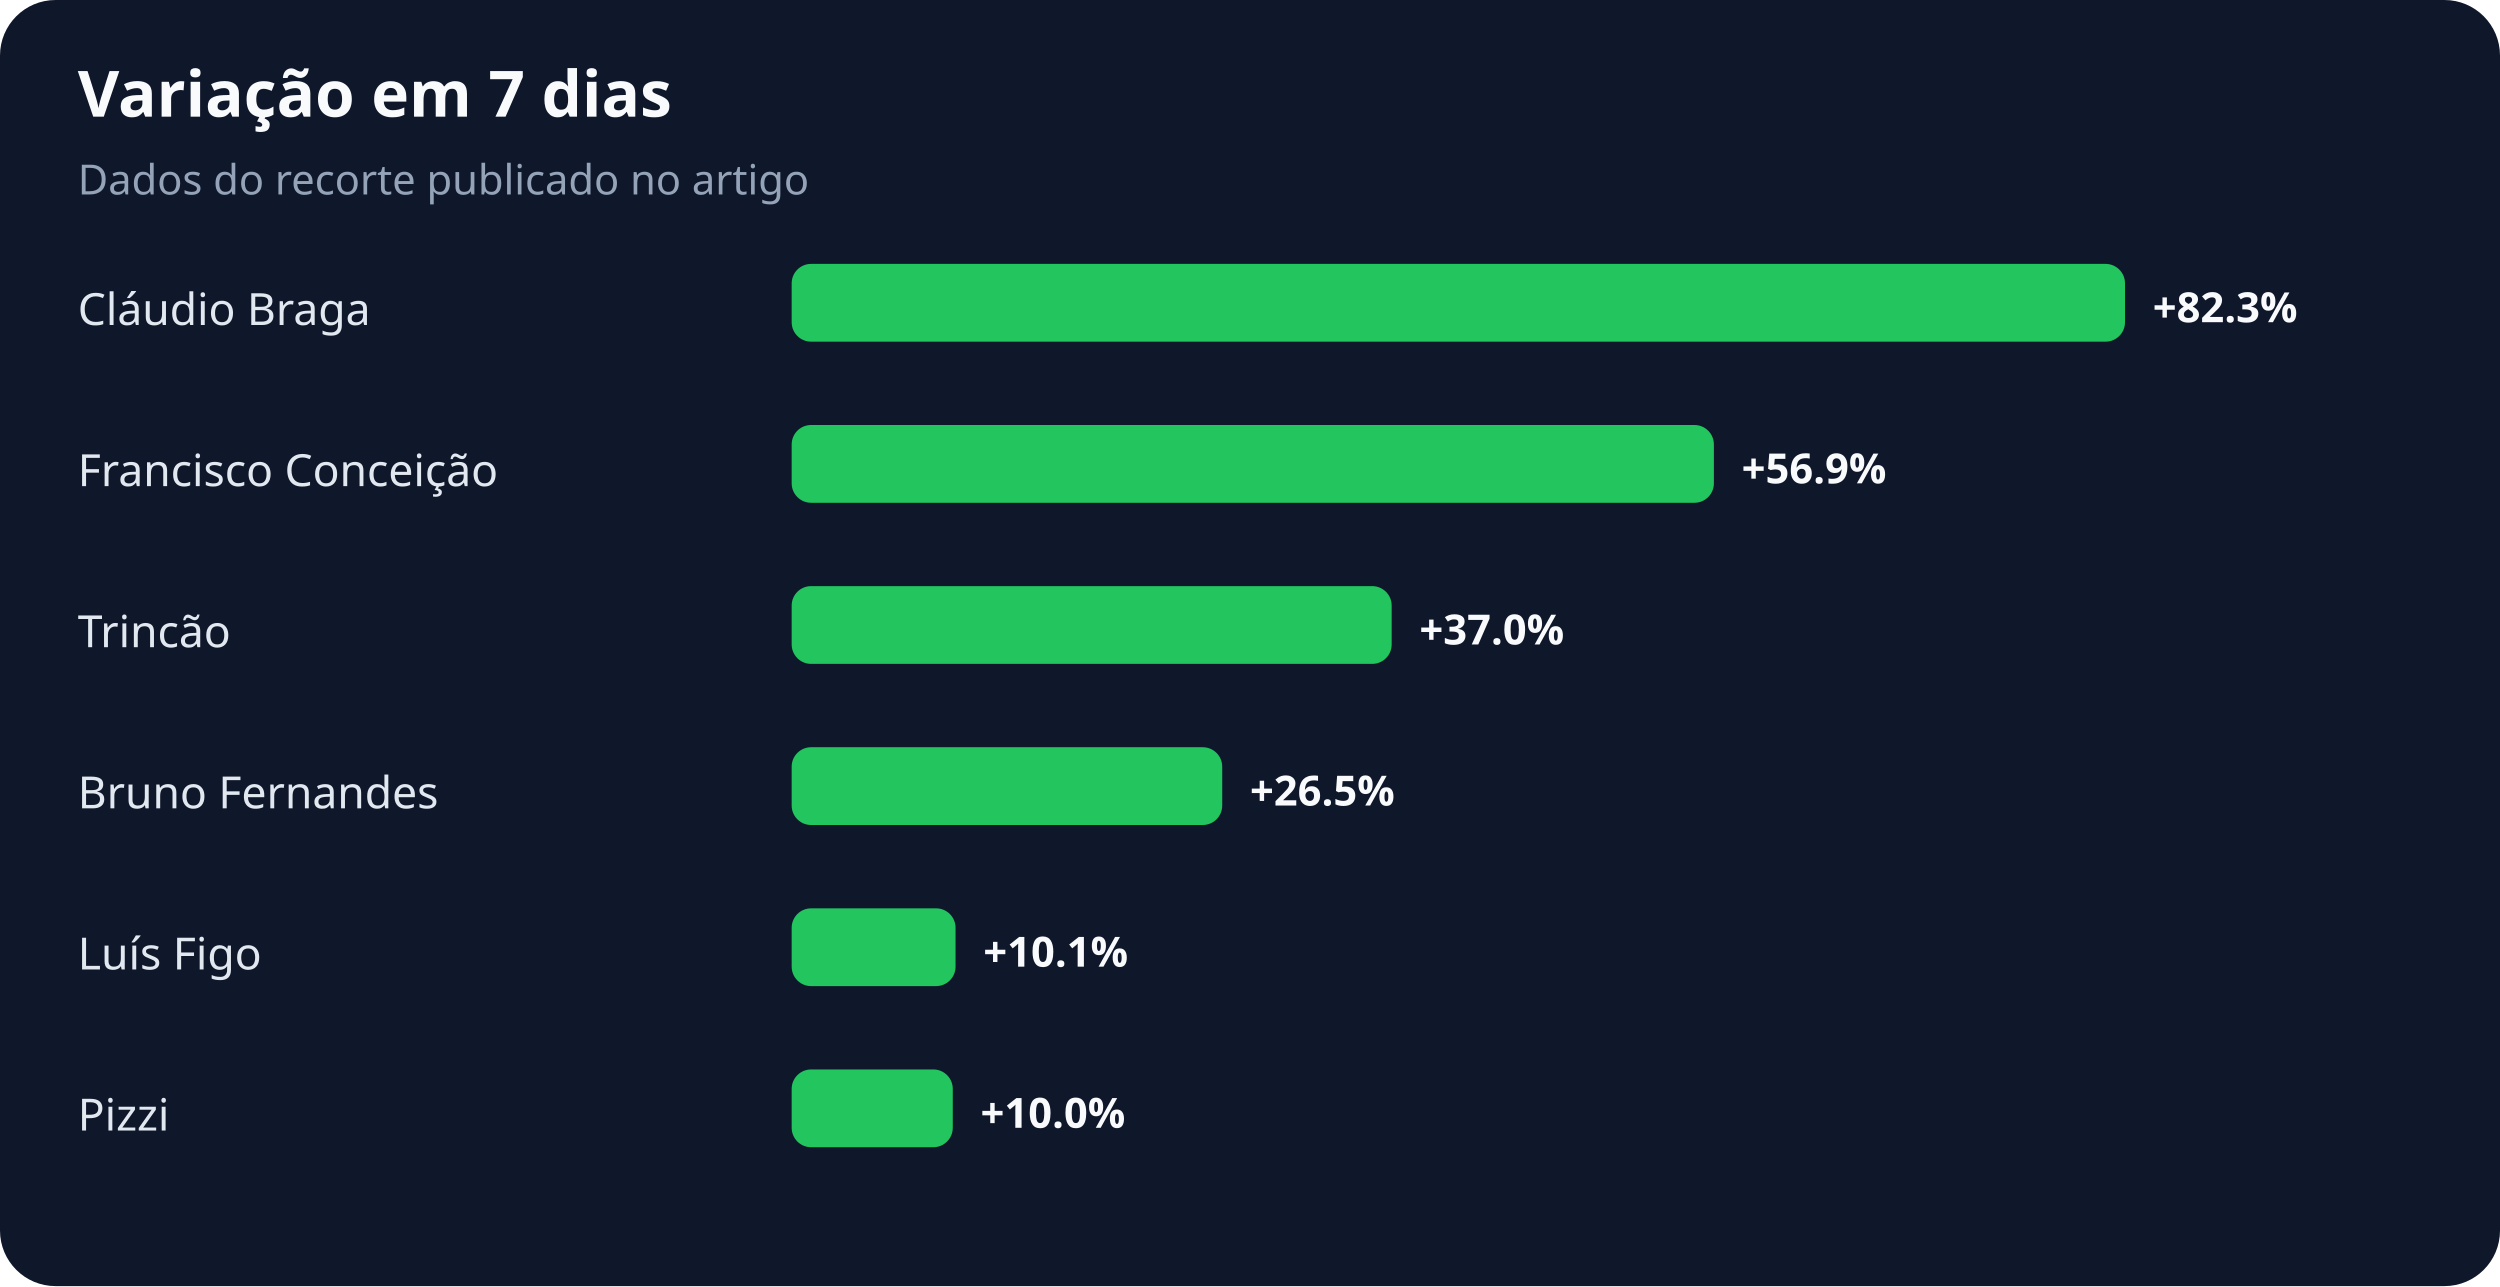
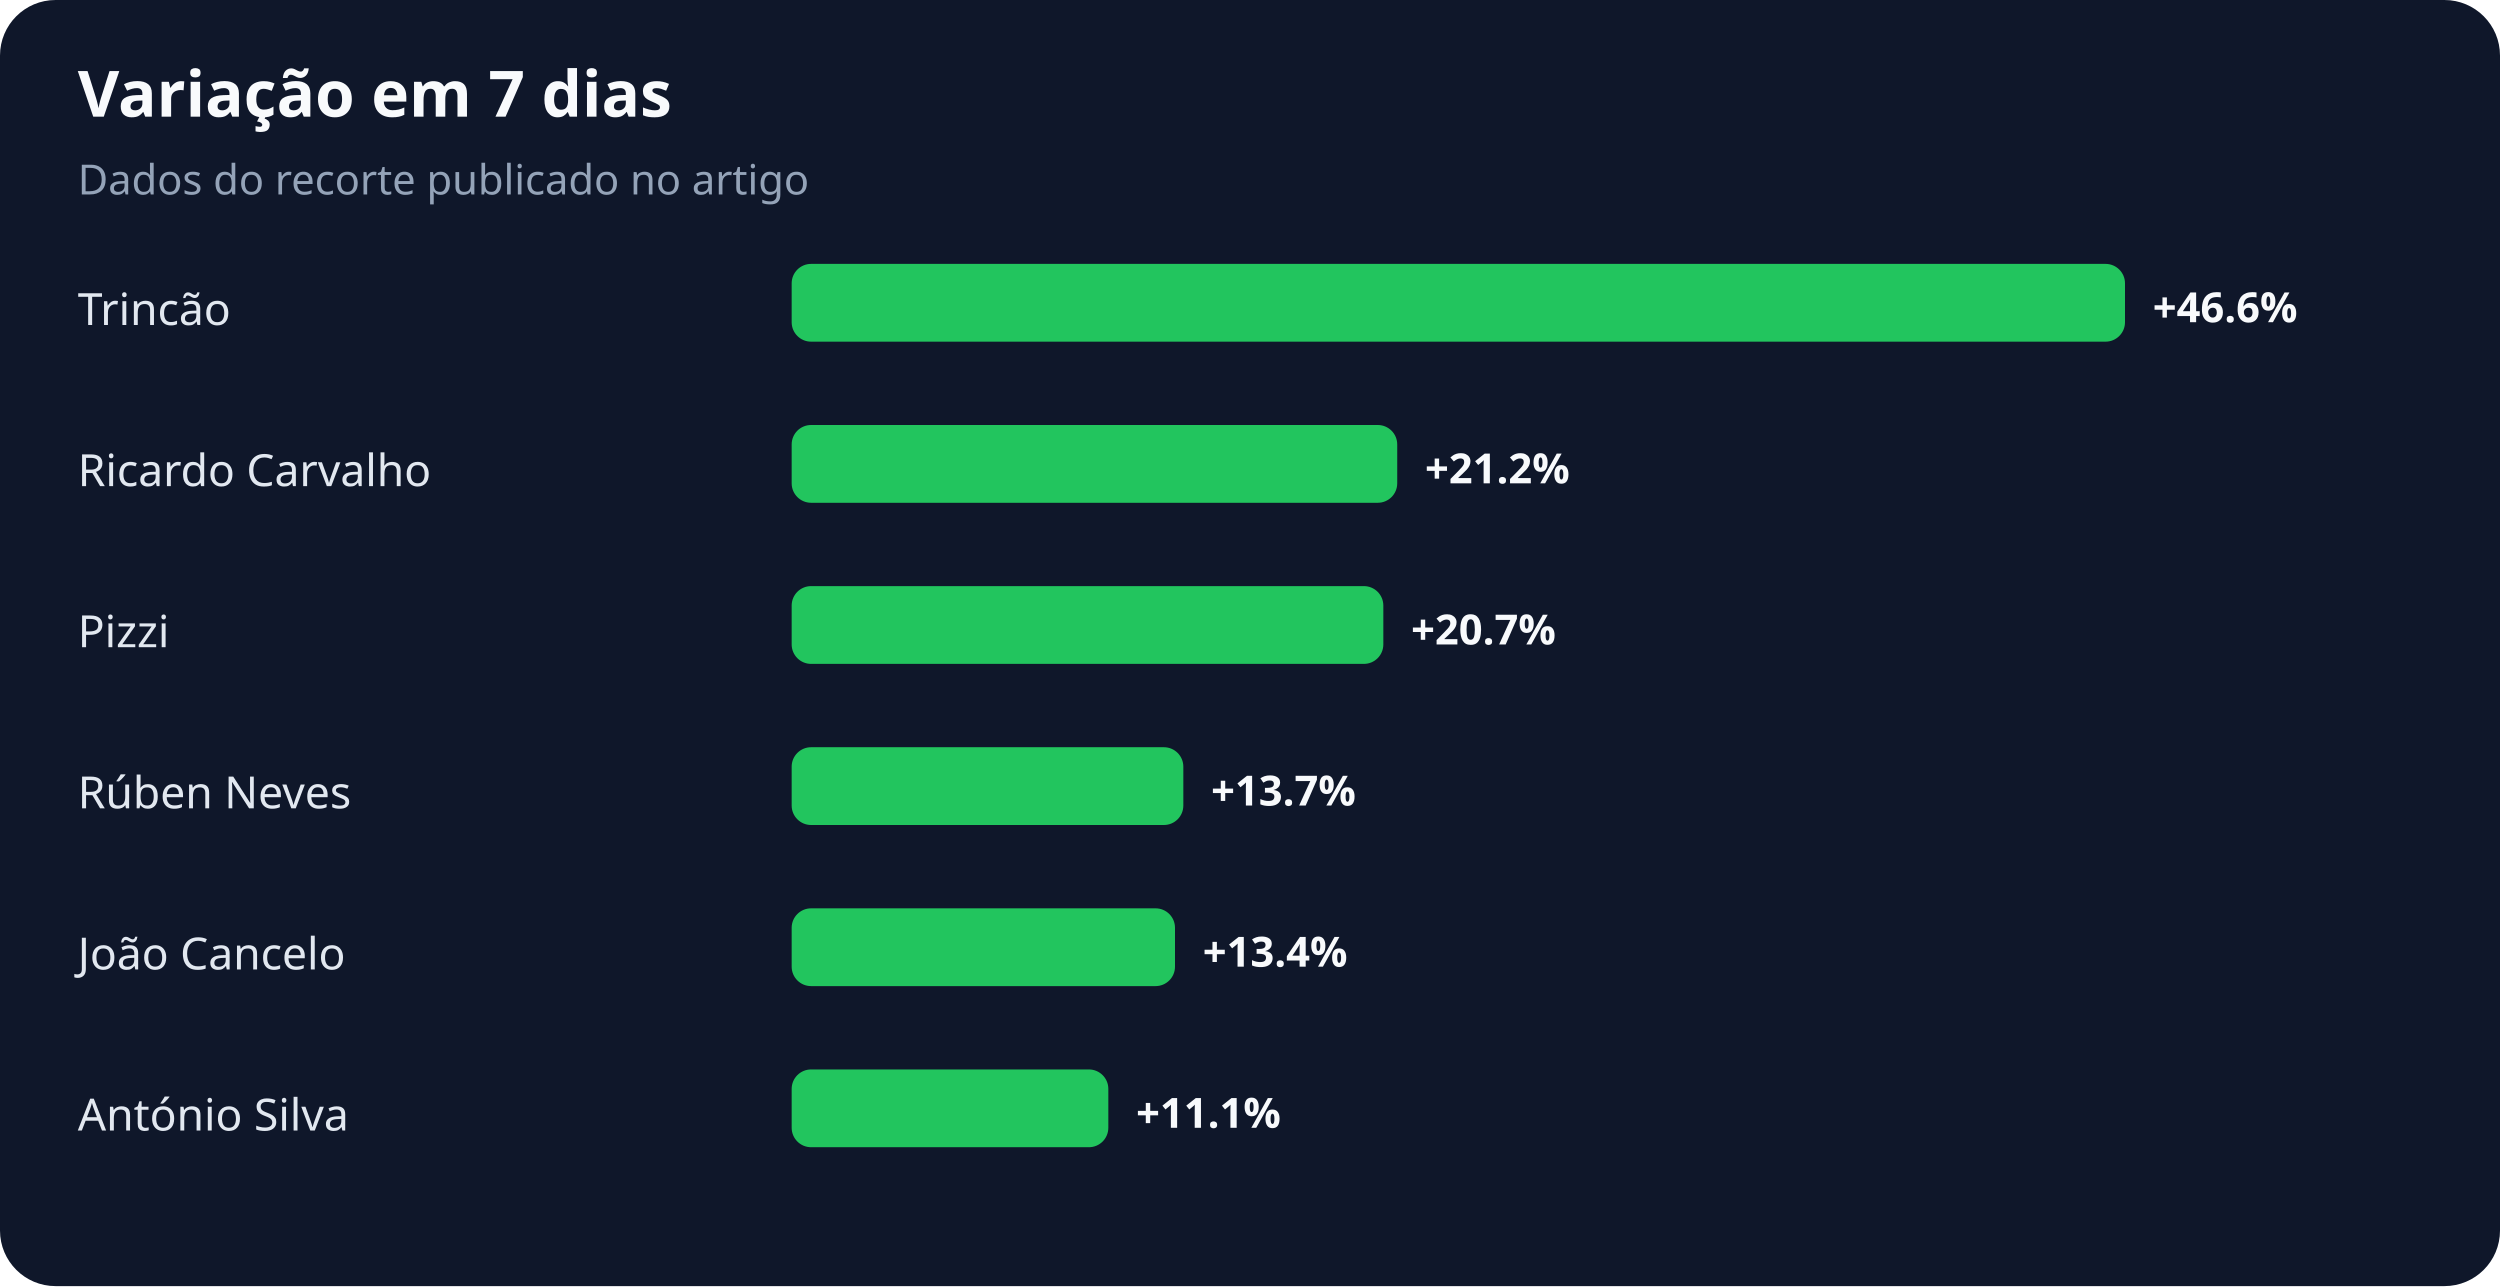
<svg xmlns="http://www.w3.org/2000/svg" width="900" height="463" viewBox="0 0 900 463" role="img" aria-labelledby="title desc">
  <rect width="100%" height="100%" rx="20" fill="#0f172a" />
  <text x="28" y="42" fill="#f8fafc" font-family="system-ui,sans-serif" font-size="23" font-weight="700">Variação em 7 dias</text>
  <text x="28" y="70" fill="#94a3b8" font-family="system-ui,sans-serif" font-size="15">Dados do recorte publicado no artigo</text>
-   <text x="28" y="117" fill="#e2e8f0" font-family="system-ui,sans-serif" font-size="16">Cláudio Braga</text>
+   <text x="28" y="117" fill="#e2e8f0" font-family="system-ui,sans-serif" font-size="16">Trincão</text>
  <rect x="285" y="95" width="480" height="28" rx="7" fill="#22c55e" />
-   <text x="775" y="116" fill="#f8fafc" font-family="system-ui,sans-serif" font-size="15" font-weight="700">+82.3%</text>
-   <text x="28" y="175" fill="#e2e8f0" font-family="system-ui,sans-serif" font-size="16">Francisco Conceição</text>
-   <rect x="285" y="153" width="332" height="28" rx="7" fill="#22c55e" />
-   <text x="627" y="174" fill="#f8fafc" font-family="system-ui,sans-serif" font-size="15" font-weight="700">+56.9%</text>
-   <text x="28" y="233" fill="#e2e8f0" font-family="system-ui,sans-serif" font-size="16">Trincão</text>
-   <rect x="285" y="211" width="216" height="28" rx="7" fill="#22c55e" />
-   <text x="511" y="232" fill="#f8fafc" font-family="system-ui,sans-serif" font-size="15" font-weight="700">+37.0%</text>
-   <text x="28" y="291" fill="#e2e8f0" font-family="system-ui,sans-serif" font-size="16">Bruno Fernandes</text>
-   <rect x="285" y="269" width="155" height="28" rx="7" fill="#22c55e" />
-   <text x="450" y="290" fill="#f8fafc" font-family="system-ui,sans-serif" font-size="15" font-weight="700">+26.5%</text>
-   <text x="28" y="349" fill="#e2e8f0" font-family="system-ui,sans-serif" font-size="16">Luís Figo</text>
-   <rect x="285" y="327" width="59" height="28" rx="7" fill="#22c55e" />
-   <text x="354" y="348" fill="#f8fafc" font-family="system-ui,sans-serif" font-size="15" font-weight="700">+10.1%</text>
-   <text x="28" y="407" fill="#e2e8f0" font-family="system-ui,sans-serif" font-size="16">Pizzi</text>
-   <rect x="285" y="385" width="58" height="28" rx="7" fill="#22c55e" />
-   <text x="353" y="406" fill="#f8fafc" font-family="system-ui,sans-serif" font-size="15" font-weight="700">+10.0%</text>
+   <text x="775" y="116" fill="#f8fafc" font-family="system-ui,sans-serif" font-size="15" font-weight="700">+46.6%</text>
+   <text x="28" y="175" fill="#e2e8f0" font-family="system-ui,sans-serif" font-size="16">Ricardo Carvalho</text>
+   <rect x="285" y="153" width="218" height="28" rx="7" fill="#22c55e" />
+   <text x="513" y="174" fill="#f8fafc" font-family="system-ui,sans-serif" font-size="15" font-weight="700">+21.2%</text>
+   <text x="28" y="233" fill="#e2e8f0" font-family="system-ui,sans-serif" font-size="16">Pizzi</text>
+   <rect x="285" y="211" width="213" height="28" rx="7" fill="#22c55e" />
+   <text x="508" y="232" fill="#f8fafc" font-family="system-ui,sans-serif" font-size="15" font-weight="700">+20.7%</text>
+   <text x="28" y="291" fill="#e2e8f0" font-family="system-ui,sans-serif" font-size="16">Rúben Neves</text>
+   <rect x="285" y="269" width="141" height="28" rx="7" fill="#22c55e" />
+   <text x="436" y="290" fill="#f8fafc" font-family="system-ui,sans-serif" font-size="15" font-weight="700">+13.7%</text>
+   <text x="28" y="349" fill="#e2e8f0" font-family="system-ui,sans-serif" font-size="16">João Cancelo</text>
+   <rect x="285" y="327" width="138" height="28" rx="7" fill="#22c55e" />
+   <text x="433" y="348" fill="#f8fafc" font-family="system-ui,sans-serif" font-size="15" font-weight="700">+13.4%</text>
+   <text x="28" y="407" fill="#e2e8f0" font-family="system-ui,sans-serif" font-size="16">António Silva</text>
+   <rect x="285" y="385" width="114" height="28" rx="7" fill="#22c55e" />
+   <text x="409" y="406" fill="#f8fafc" font-family="system-ui,sans-serif" font-size="15" font-weight="700">+11.1%</text>
</svg>
